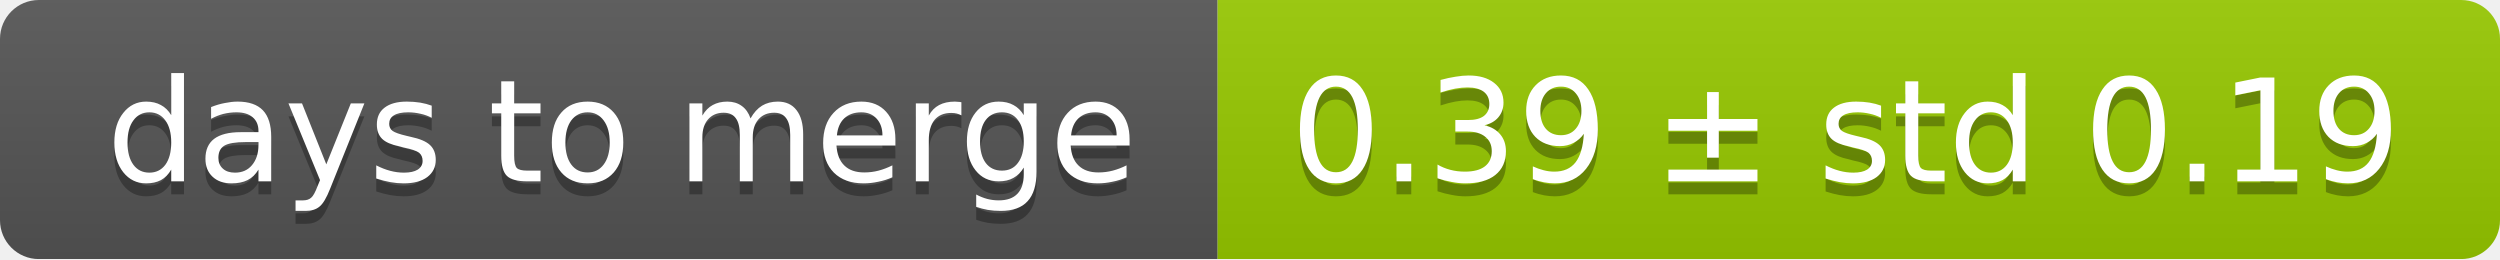
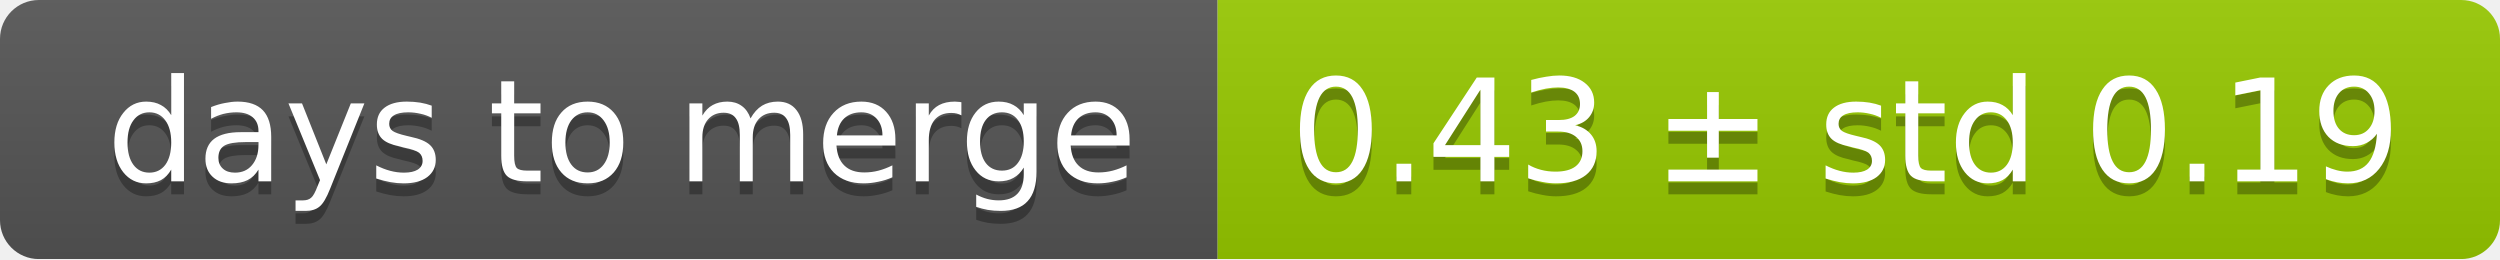
<svg xmlns="http://www.w3.org/2000/svg" width="193" height="20">
  <linearGradient id="smooth" x2="0" y2="100%">
    <stop offset="0" stop-color="#bbb" stop-opacity=".1" />
    <stop offset="1" stop-opacity=".1" />
  </linearGradient>
  <mask id="round">
    <rect width="193" height="20" rx="3" fill="#fff" />
  </mask>
  <g mask="url(#round)">
    <rect width="94" height="20" fill="#555" />
    <rect x="94" width="99" height="20" fill="#97ca00" />
    <rect width="193" height="20" fill="url(#smooth)" />
  </g>
  <g fill="#fff" text-anchor="middle" font-family="DejaVu Sans,Verdana,Geneva,sans-serif" font-size="11">
    <text x="48" y="15" fill="#010101" fill-opacity=".3">days to merge</text>
    <text x="48" y="14">days to merge</text>
-     <text x="142.5" y="15" fill="#010101" fill-opacity=".3">0.39 ± std 0.19</text>
-     <text x="142.5" y="14">0.39 ± std 0.19</text>
+     <text x="142.5" y="15" fill="#010101" fill-opacity=".3">0.43 ± std 0.19</text>
+     <text x="142.5" y="14">0.43 ± std 0.19</text>
  </g>
</svg>
